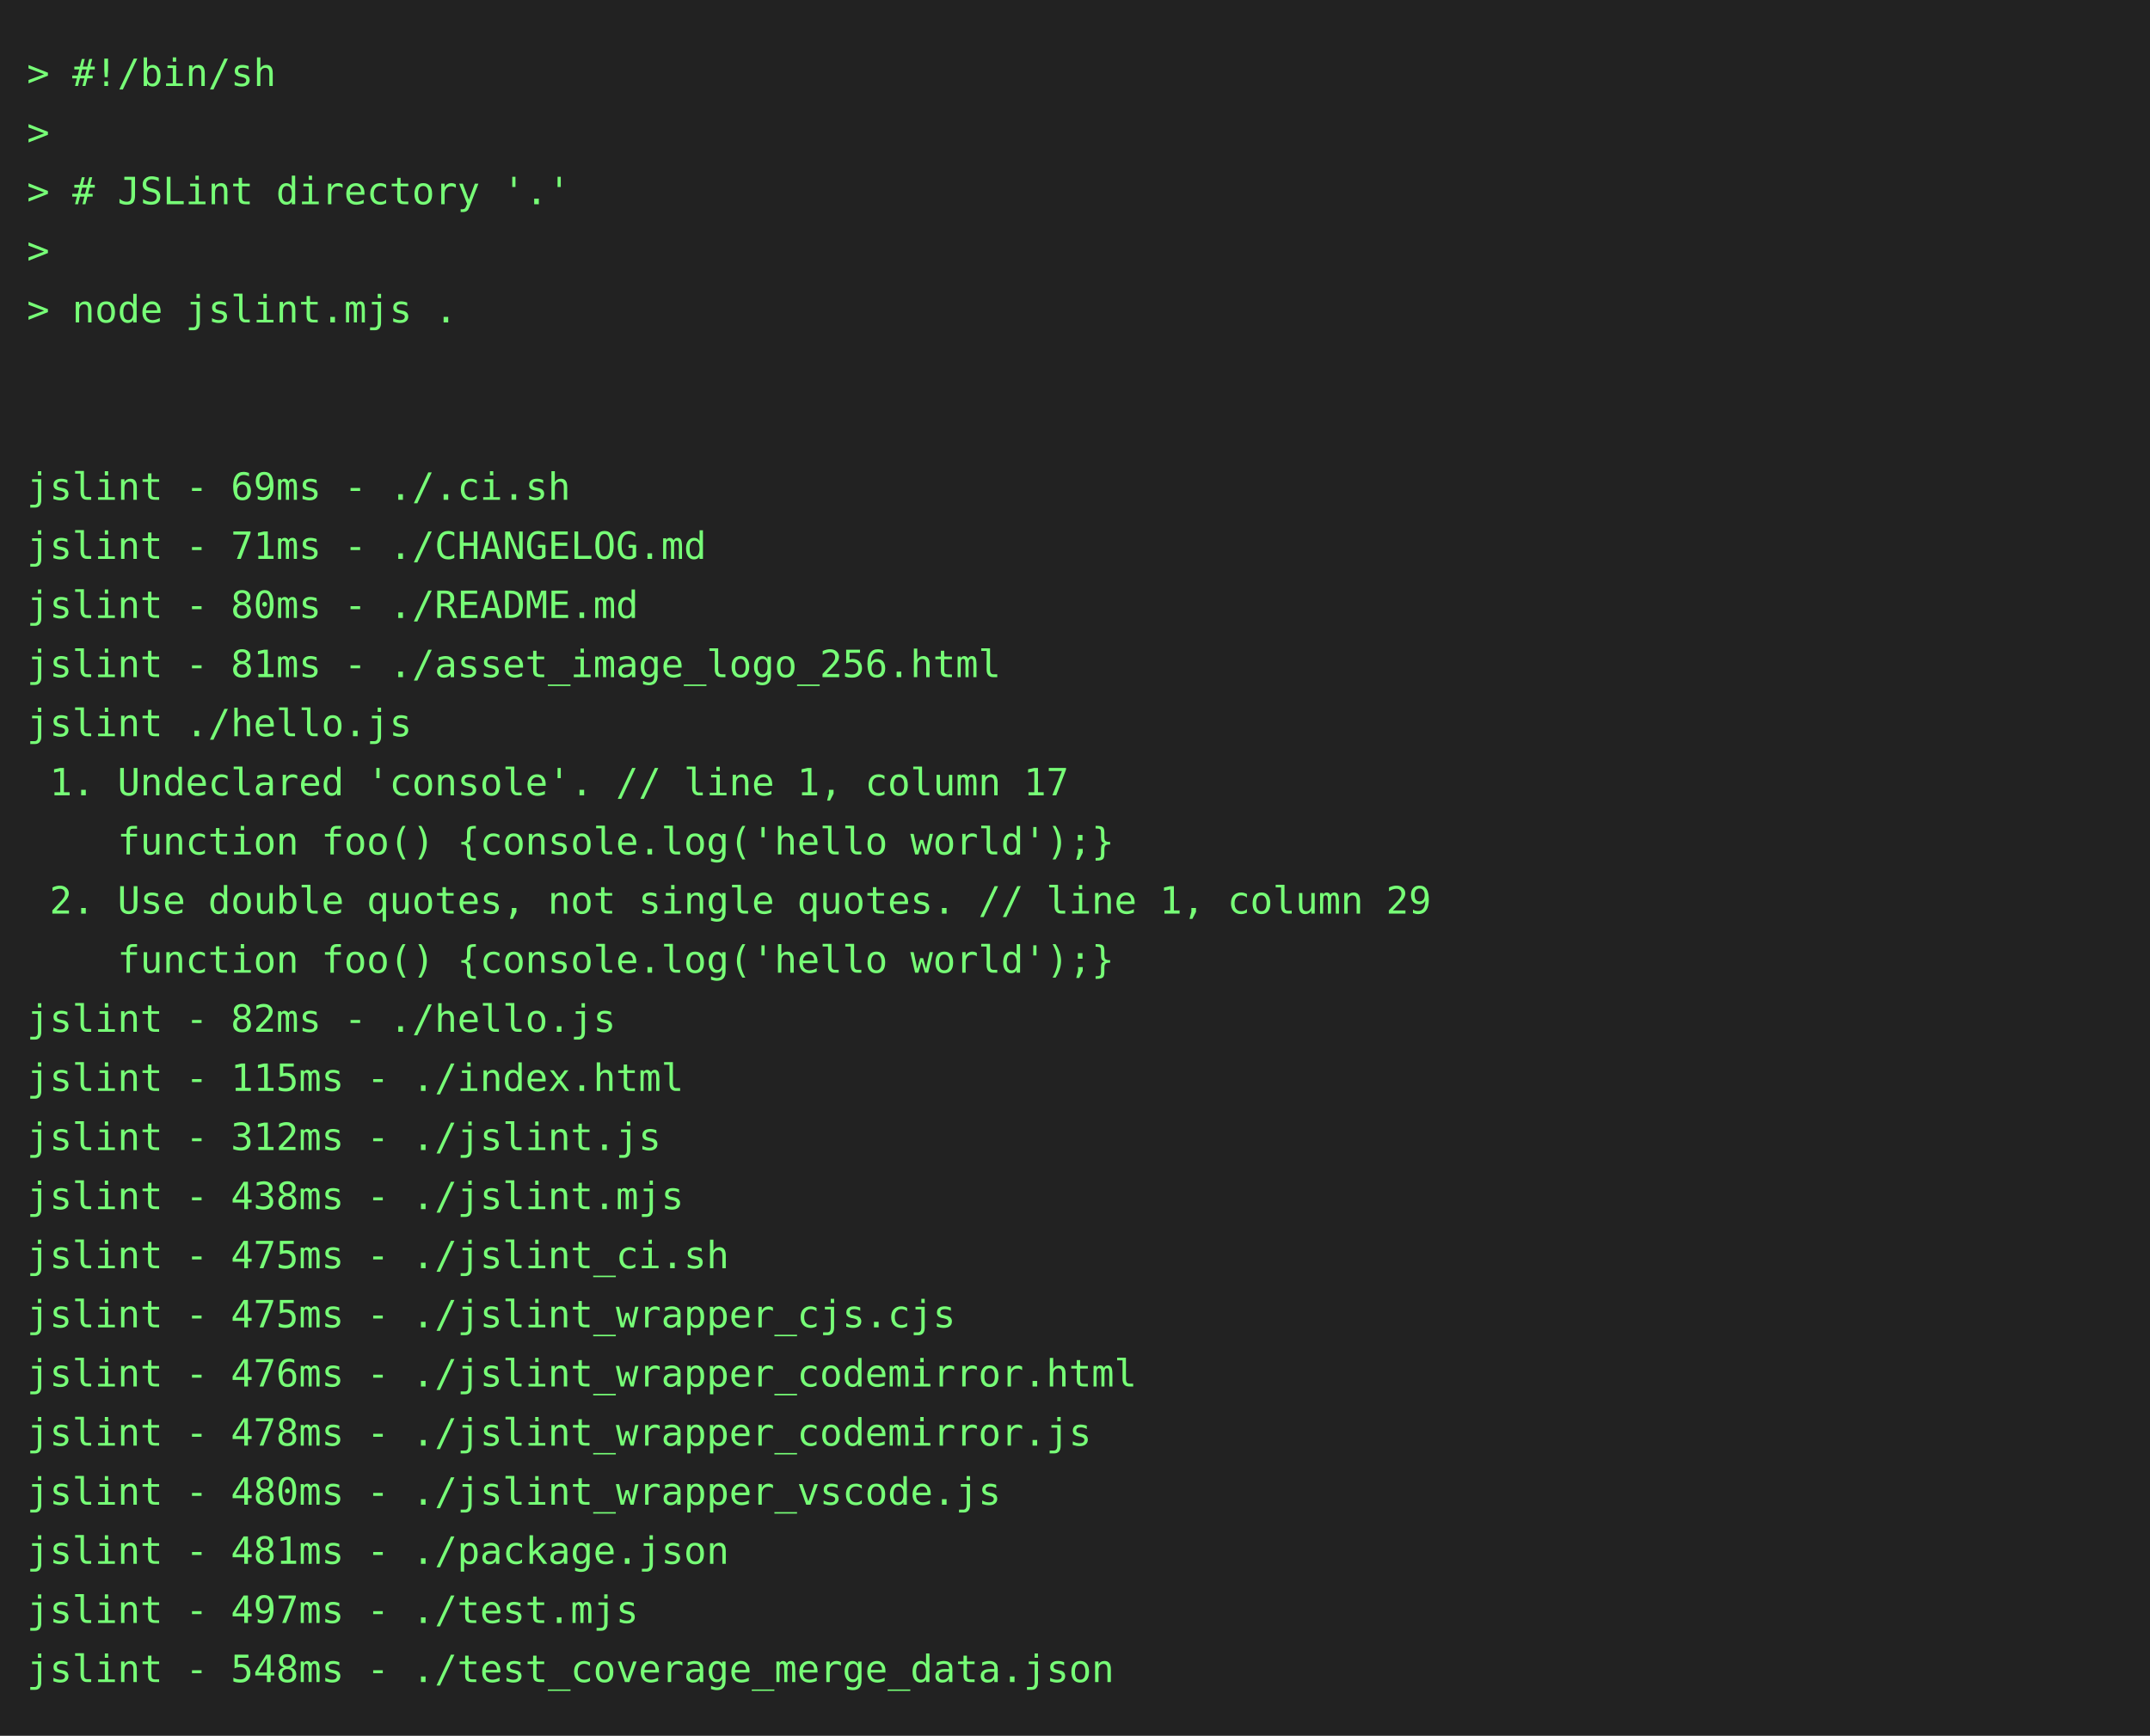
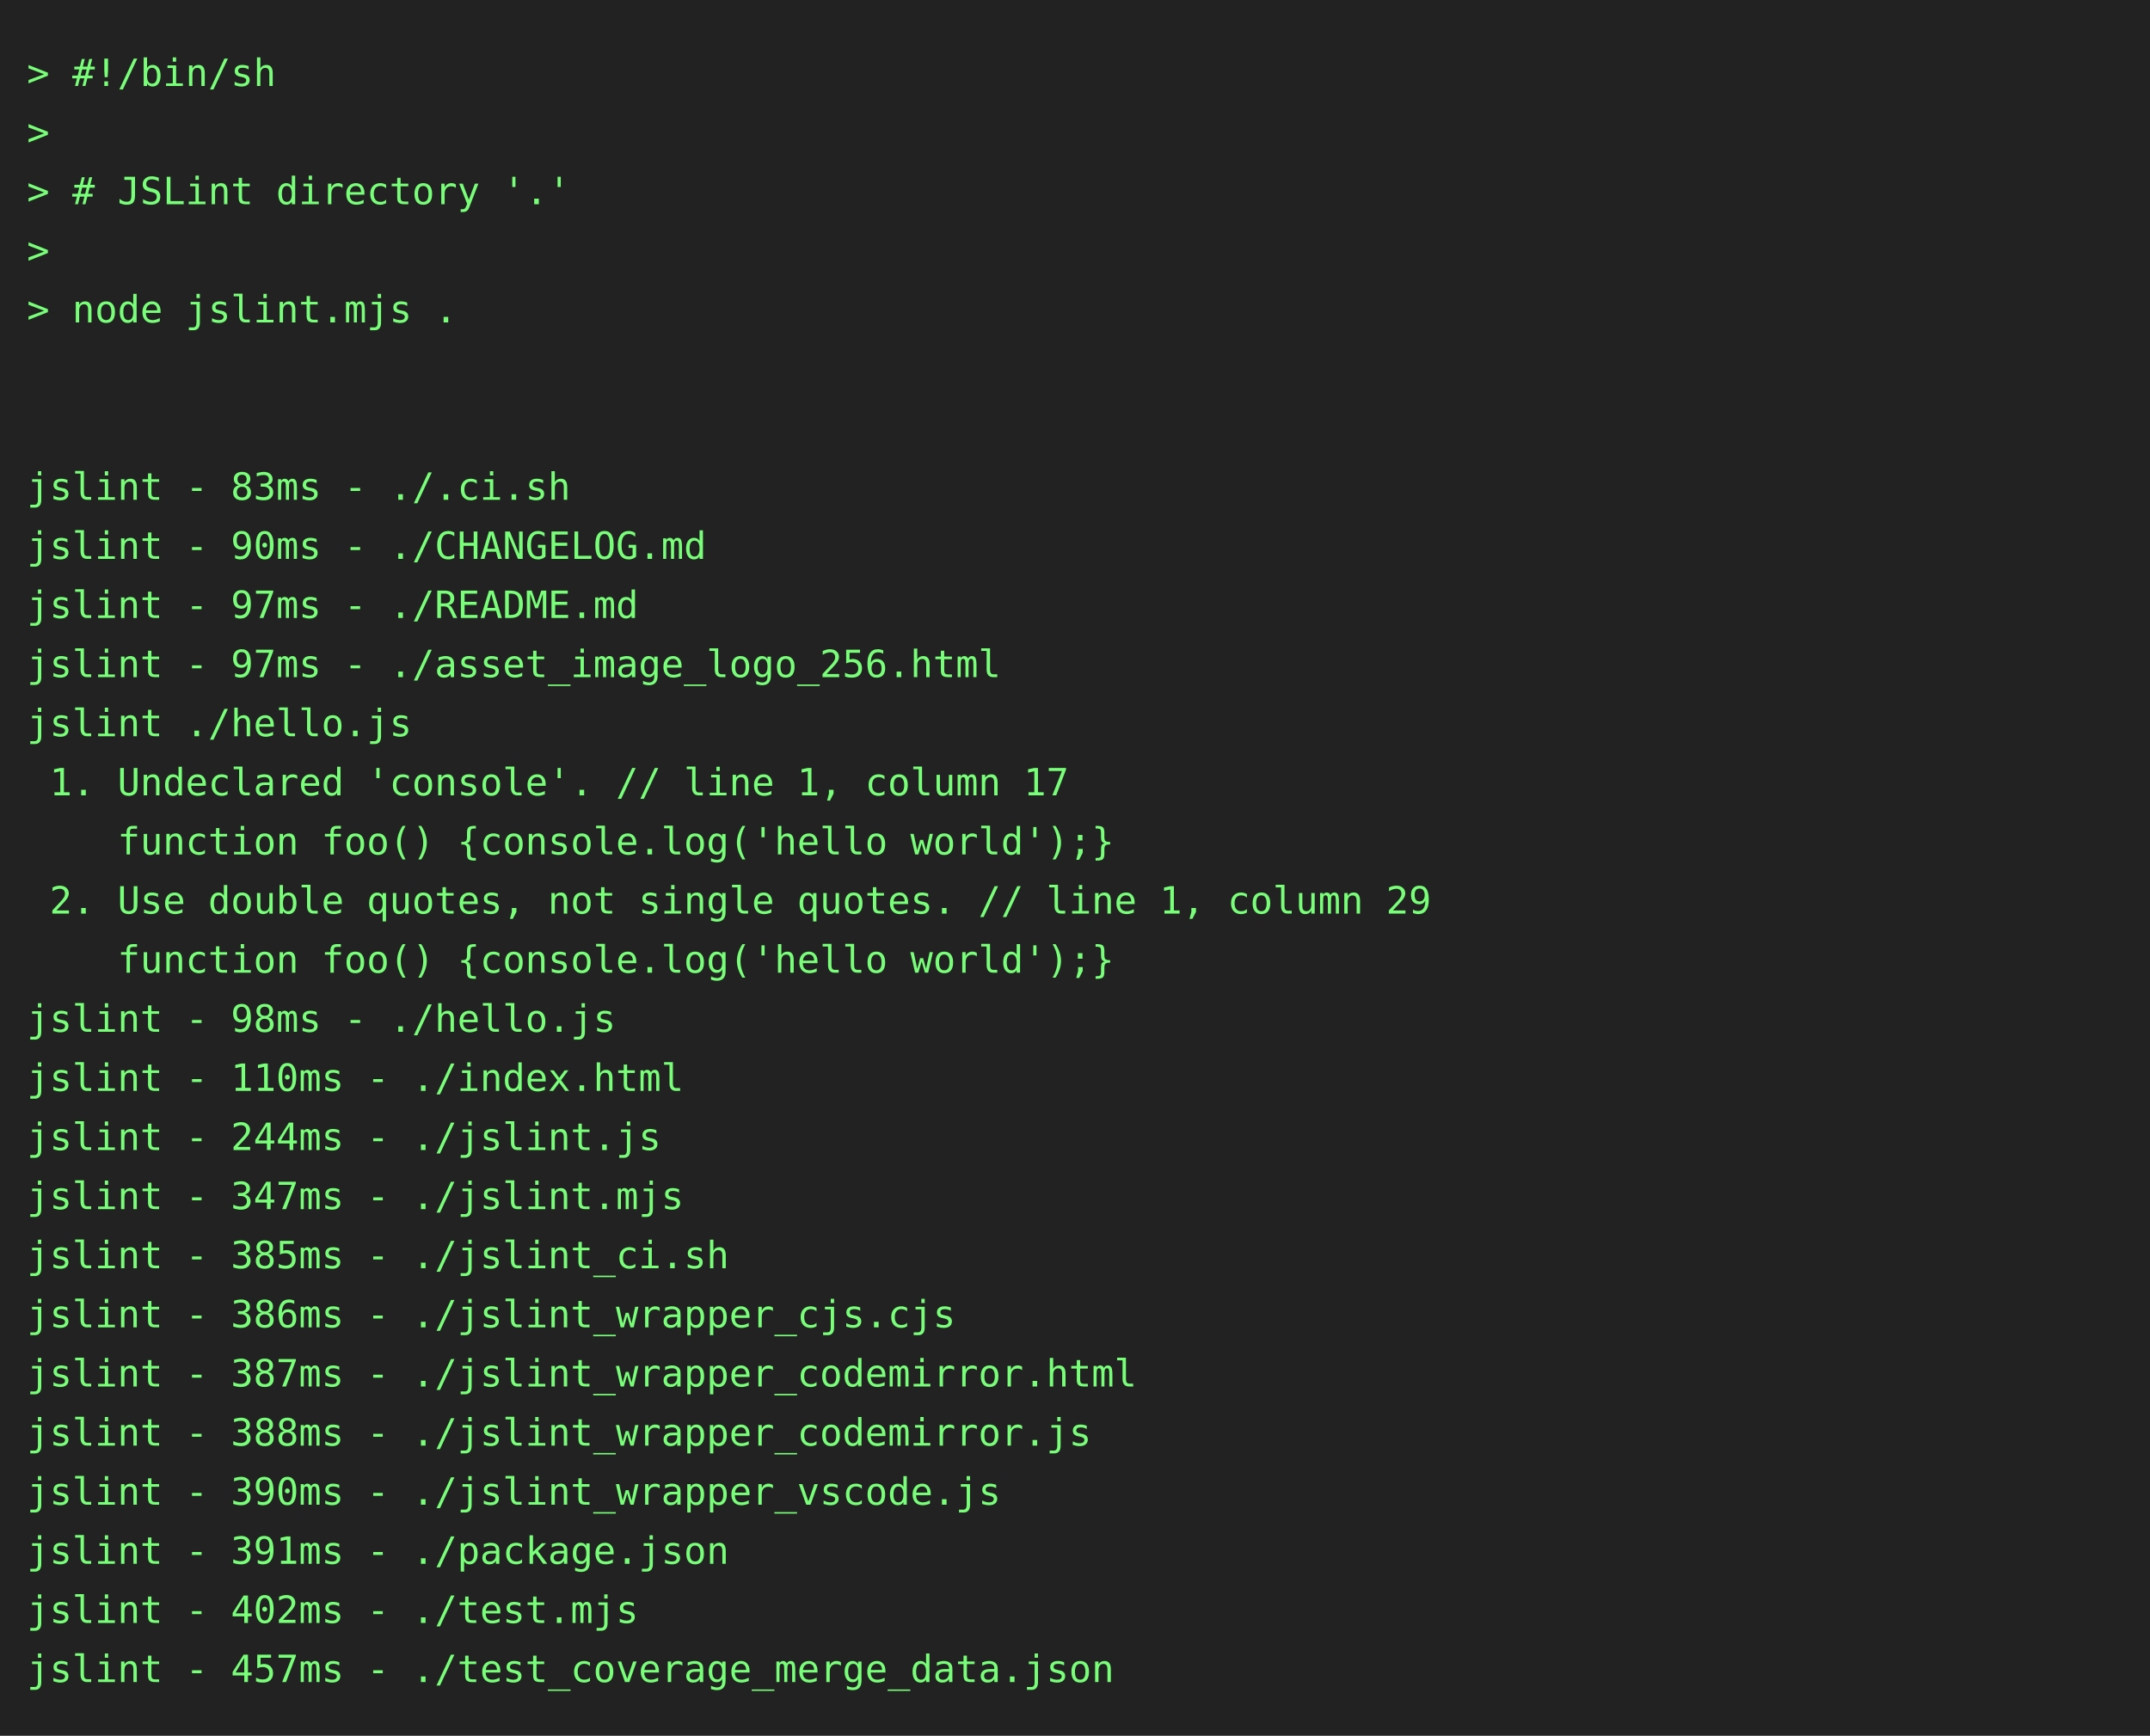
<svg xmlns="http://www.w3.org/2000/svg" height="646" width="800">
  <rect height="646" fill="#222" width="800" />
  <text fill="#7f7" font-family="consolas, menlo, monospace" font-size="14" xml:space="preserve">
    <tspan lengthAdjust="spacingAndGlyphs" textLength="768" x="10" y="32">&gt; #!/bin/sh                                                                                      </tspan>
    <tspan lengthAdjust="spacingAndGlyphs" textLength="768" x="10" y="54">&gt;                                                                                                </tspan>
    <tspan lengthAdjust="spacingAndGlyphs" textLength="768" x="10" y="76">&gt; # JSLint directory '.'                                                                         </tspan>
    <tspan lengthAdjust="spacingAndGlyphs" textLength="768" x="10" y="98">&gt;                                                                                                </tspan>
    <tspan lengthAdjust="spacingAndGlyphs" textLength="768" x="10" y="120">&gt; node jslint.mjs .                                                                              </tspan>
    <tspan lengthAdjust="spacingAndGlyphs" textLength="768" x="10" y="142">                                                                                                 </tspan>
    <tspan lengthAdjust="spacingAndGlyphs" textLength="768" x="10" y="164">                                                                                                 </tspan>
-     <tspan lengthAdjust="spacingAndGlyphs" textLength="768" x="10" y="186">jslint - 69ms - ./.ci.sh                                                                         </tspan>
-     <tspan lengthAdjust="spacingAndGlyphs" textLength="768" x="10" y="208">jslint - 71ms - ./CHANGELOG.md                                                                   </tspan>
-     <tspan lengthAdjust="spacingAndGlyphs" textLength="768" x="10" y="230">jslint - 80ms - ./README.md                                                                      </tspan>
-     <tspan lengthAdjust="spacingAndGlyphs" textLength="768" x="10" y="252">jslint - 81ms - ./asset_image_logo_256.html                                                      </tspan>
+     <tspan lengthAdjust="spacingAndGlyphs" textLength="768" x="10" y="186">jslint - 83ms - ./.ci.sh                                                                         </tspan>
+     <tspan lengthAdjust="spacingAndGlyphs" textLength="768" x="10" y="208">jslint - 90ms - ./CHANGELOG.md                                                                   </tspan>
+     <tspan lengthAdjust="spacingAndGlyphs" textLength="768" x="10" y="230">jslint - 97ms - ./README.md                                                                      </tspan>
+     <tspan lengthAdjust="spacingAndGlyphs" textLength="768" x="10" y="252">jslint - 97ms - ./asset_image_logo_256.html                                                      </tspan>
    <tspan lengthAdjust="spacingAndGlyphs" textLength="768" x="10" y="274">jslint ./hello.js                                                                                </tspan>
    <tspan lengthAdjust="spacingAndGlyphs" textLength="768" x="10" y="296"> 1. Undeclared 'console'. // line 1, column 17                                                   </tspan>
    <tspan lengthAdjust="spacingAndGlyphs" textLength="768" x="10" y="318">    function foo() {console.log('hello world');}                                                 </tspan>
    <tspan lengthAdjust="spacingAndGlyphs" textLength="768" x="10" y="340"> 2. Use double quotes, not single quotes. // line 1, column 29                                   </tspan>
    <tspan lengthAdjust="spacingAndGlyphs" textLength="768" x="10" y="362">    function foo() {console.log('hello world');}                                                 </tspan>
-     <tspan lengthAdjust="spacingAndGlyphs" textLength="768" x="10" y="384">jslint - 82ms - ./hello.js                                                                       </tspan>
-     <tspan lengthAdjust="spacingAndGlyphs" textLength="768" x="10" y="406">jslint - 115ms - ./index.html                                                                    </tspan>
-     <tspan lengthAdjust="spacingAndGlyphs" textLength="768" x="10" y="428">jslint - 312ms - ./jslint.js                                                                     </tspan>
-     <tspan lengthAdjust="spacingAndGlyphs" textLength="768" x="10" y="450">jslint - 438ms - ./jslint.mjs                                                                    </tspan>
-     <tspan lengthAdjust="spacingAndGlyphs" textLength="768" x="10" y="472">jslint - 475ms - ./jslint_ci.sh                                                                  </tspan>
-     <tspan lengthAdjust="spacingAndGlyphs" textLength="768" x="10" y="494">jslint - 475ms - ./jslint_wrapper_cjs.cjs                                                        </tspan>
-     <tspan lengthAdjust="spacingAndGlyphs" textLength="768" x="10" y="516">jslint - 476ms - ./jslint_wrapper_codemirror.html                                                </tspan>
-     <tspan lengthAdjust="spacingAndGlyphs" textLength="768" x="10" y="538">jslint - 478ms - ./jslint_wrapper_codemirror.js                                                  </tspan>
-     <tspan lengthAdjust="spacingAndGlyphs" textLength="768" x="10" y="560">jslint - 480ms - ./jslint_wrapper_vscode.js                                                      </tspan>
-     <tspan lengthAdjust="spacingAndGlyphs" textLength="768" x="10" y="582">jslint - 481ms - ./package.json                                                                  </tspan>
-     <tspan lengthAdjust="spacingAndGlyphs" textLength="768" x="10" y="604">jslint - 497ms - ./test.mjs                                                                      </tspan>
-     <tspan lengthAdjust="spacingAndGlyphs" textLength="768" x="10" y="626">jslint - 548ms - ./test_coverage_merge_data.json                                                 </tspan>
+     <tspan lengthAdjust="spacingAndGlyphs" textLength="768" x="10" y="384">jslint - 98ms - ./hello.js                                                                       </tspan>
+     <tspan lengthAdjust="spacingAndGlyphs" textLength="768" x="10" y="406">jslint - 110ms - ./index.html                                                                    </tspan>
+     <tspan lengthAdjust="spacingAndGlyphs" textLength="768" x="10" y="428">jslint - 244ms - ./jslint.js                                                                     </tspan>
+     <tspan lengthAdjust="spacingAndGlyphs" textLength="768" x="10" y="450">jslint - 347ms - ./jslint.mjs                                                                    </tspan>
+     <tspan lengthAdjust="spacingAndGlyphs" textLength="768" x="10" y="472">jslint - 385ms - ./jslint_ci.sh                                                                  </tspan>
+     <tspan lengthAdjust="spacingAndGlyphs" textLength="768" x="10" y="494">jslint - 386ms - ./jslint_wrapper_cjs.cjs                                                        </tspan>
+     <tspan lengthAdjust="spacingAndGlyphs" textLength="768" x="10" y="516">jslint - 387ms - ./jslint_wrapper_codemirror.html                                                </tspan>
+     <tspan lengthAdjust="spacingAndGlyphs" textLength="768" x="10" y="538">jslint - 388ms - ./jslint_wrapper_codemirror.js                                                  </tspan>
+     <tspan lengthAdjust="spacingAndGlyphs" textLength="768" x="10" y="560">jslint - 390ms - ./jslint_wrapper_vscode.js                                                      </tspan>
+     <tspan lengthAdjust="spacingAndGlyphs" textLength="768" x="10" y="582">jslint - 391ms - ./package.json                                                                  </tspan>
+     <tspan lengthAdjust="spacingAndGlyphs" textLength="768" x="10" y="604">jslint - 402ms - ./test.mjs                                                                      </tspan>
+     <tspan lengthAdjust="spacingAndGlyphs" textLength="768" x="10" y="626">jslint - 457ms - ./test_coverage_merge_data.json                                                 </tspan>
  </text>
</svg>
